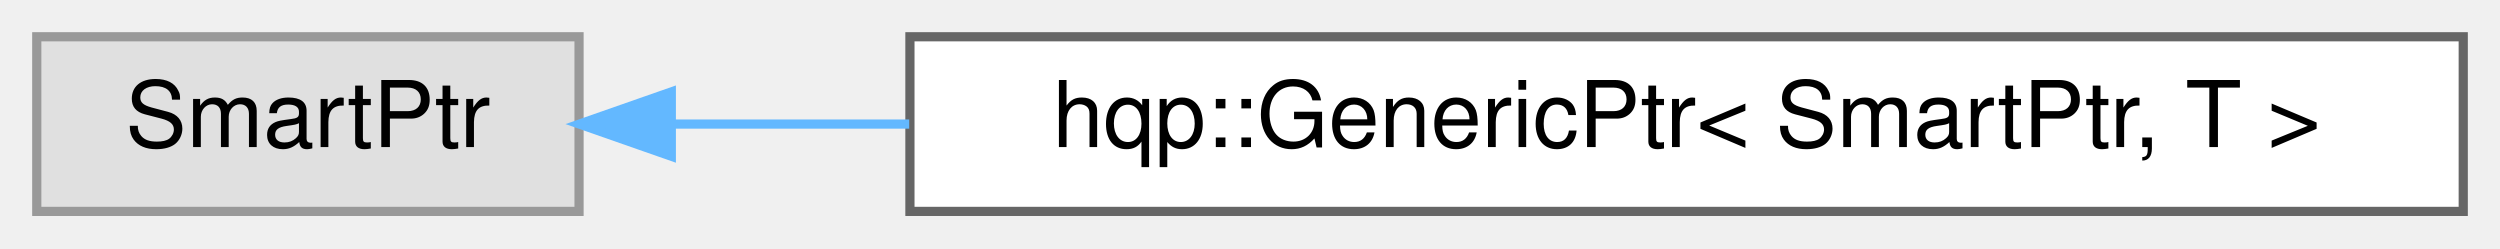
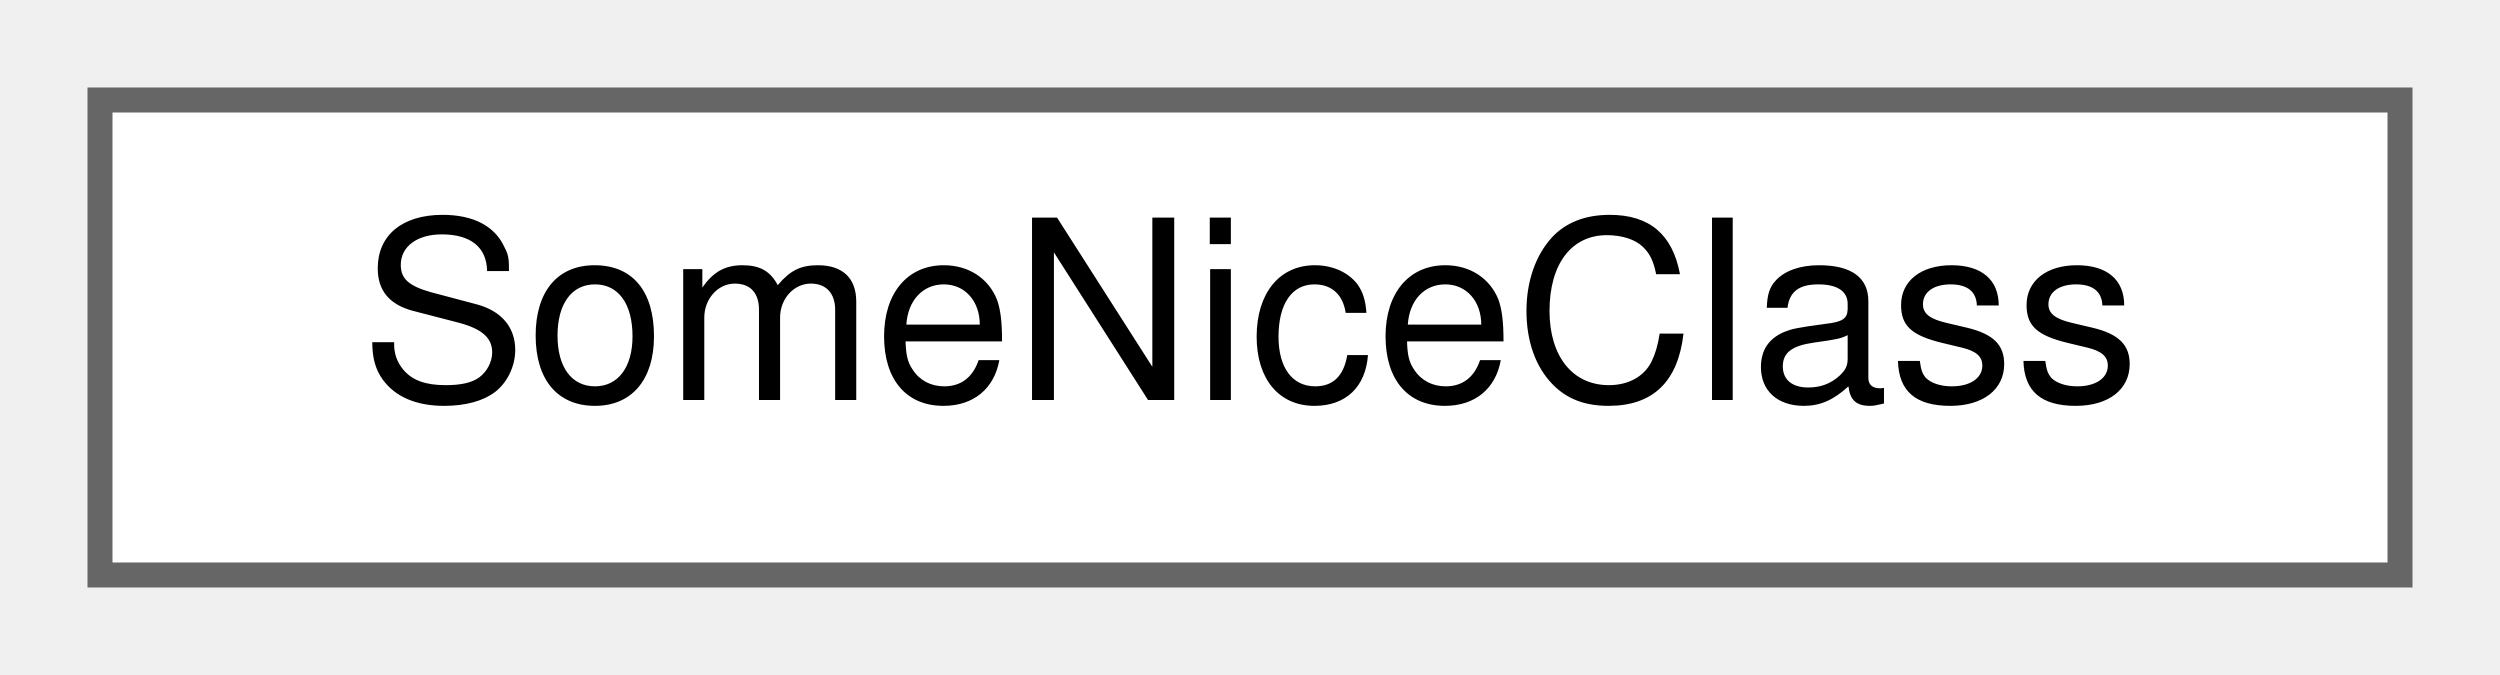
- <svg xmlns="http://www.w3.org/2000/svg" xmlns:xlink="http://www.w3.org/1999/xlink" width="272pt" height="27pt" viewBox="0.00 0.00 272.00 27.00">
+ <svg xmlns="http://www.w3.org/2000/svg" xmlns:xlink="http://www.w3.org/1999/xlink" width="100pt" height="27pt" viewBox="0.00 0.00 100.00 27.00">
  <g id="graph0" class="graph" transform="scale(1 1) rotate(0) translate(4 23)">
    <g id="node1" class="node">
      <g id="a_node1">
-         <a xlink:title=" ">
-           <polygon fill="#e0e0e0" stroke="#999999" points="59,-19 0,-19 0,0 59,0 59,-19" />
-           <text text-anchor="middle" x="29.5" y="-7" font-family="Helvetica,sans-Serif" font-size="10.00">SmartPtr</text>
+         <a xlink:href="classSomeNiceClass.html" target="_top" xlink:title="Pretty nice class.">
+           <polygon fill="white" stroke="#666666" points="92,-19 0,-19 0,0 92,0 92,-19" />
+           <text text-anchor="middle" x="46" y="-7" font-family="Helvetica,sans-Serif" font-size="10.00">SomeNiceClass</text>
        </a>
      </g>
    </g>
-     <g id="node2" class="node">
-       <g id="a_node2">
-         <a xlink:href="classhqp_1_1GenericPtr.html" target="_top" xlink:title=" ">
-           <polygon fill="white" stroke="#666666" points="264,-19 95,-19 95,0 264,0 264,-19" />
-           <text text-anchor="middle" x="179.5" y="-7" font-family="Helvetica,sans-Serif" font-size="10.00">hqp::GenericPtr&lt; SmartPtr, T &gt;</text>
-         </a>
-       </g>
-     </g>
-     <g id="edge1" class="edge">
-       <path fill="none" stroke="#63b8ff" d="M69.14,-9.5C77.19,-9.5 85.96,-9.5 94.92,-9.5" />
-       <polygon fill="#63b8ff" stroke="#63b8ff" points="69.04,-6 59.04,-9.5 69.04,-13 69.04,-6" />
-     </g>
  </g>
</svg>
